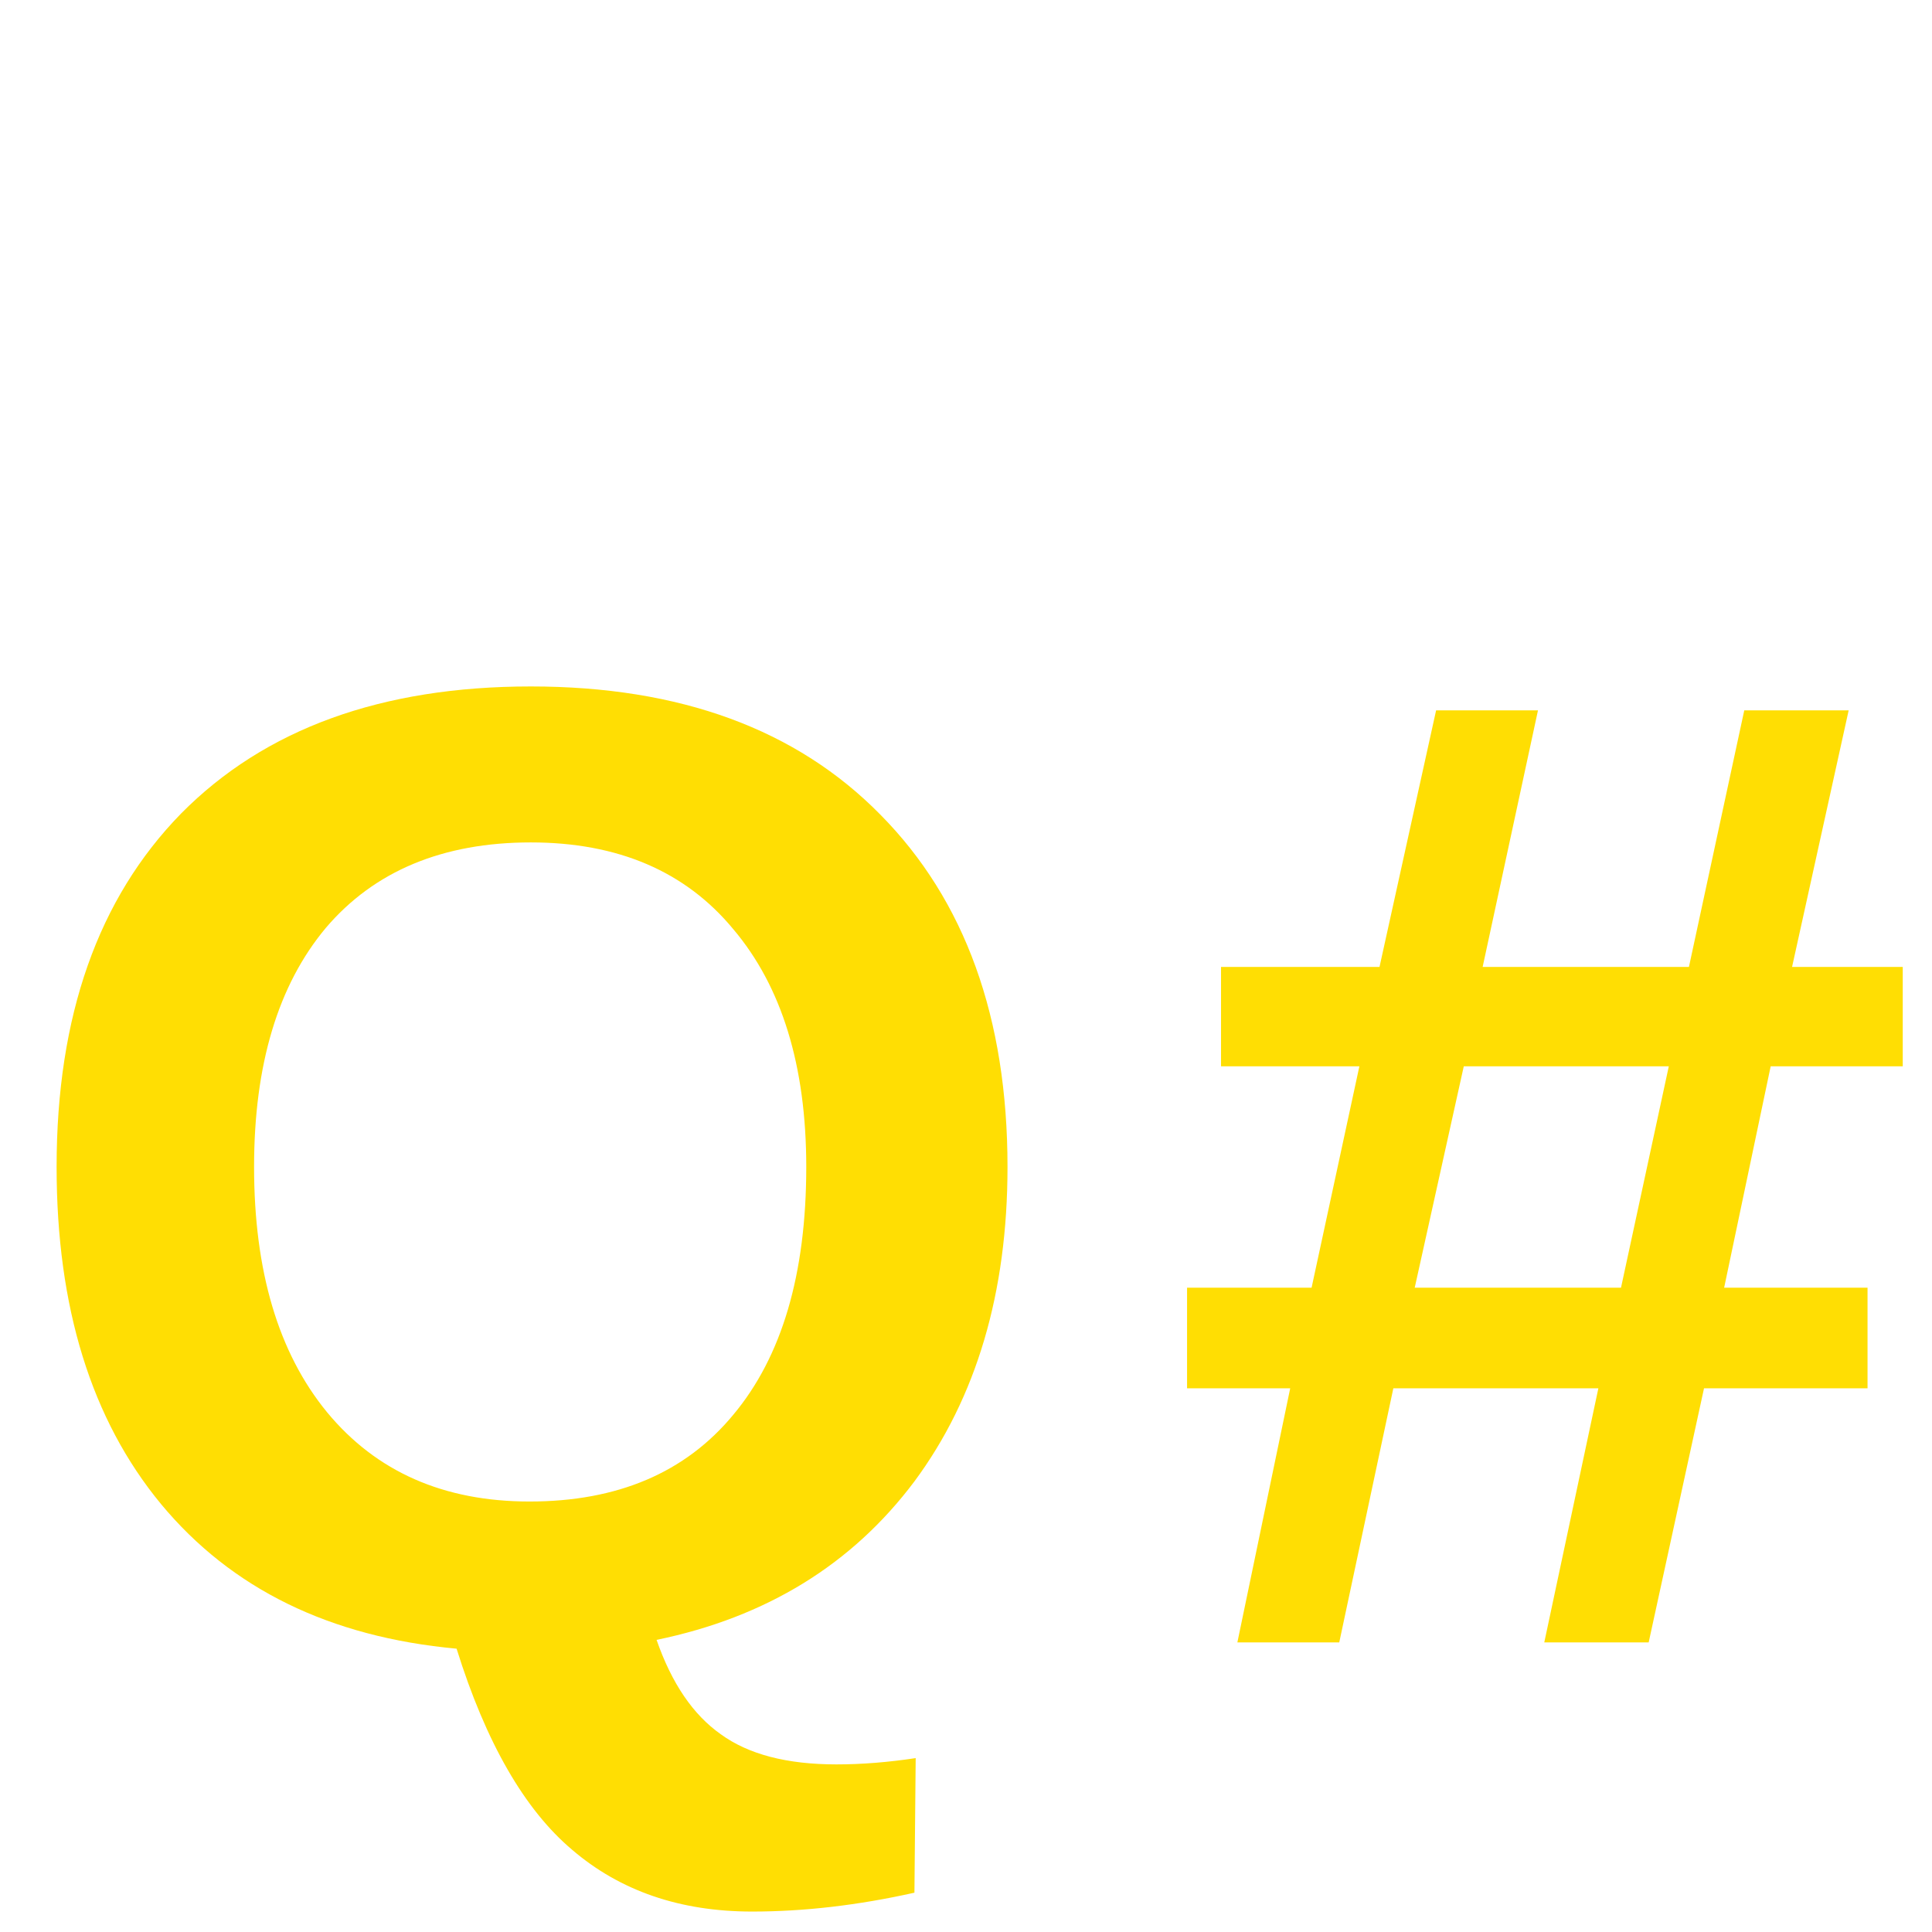
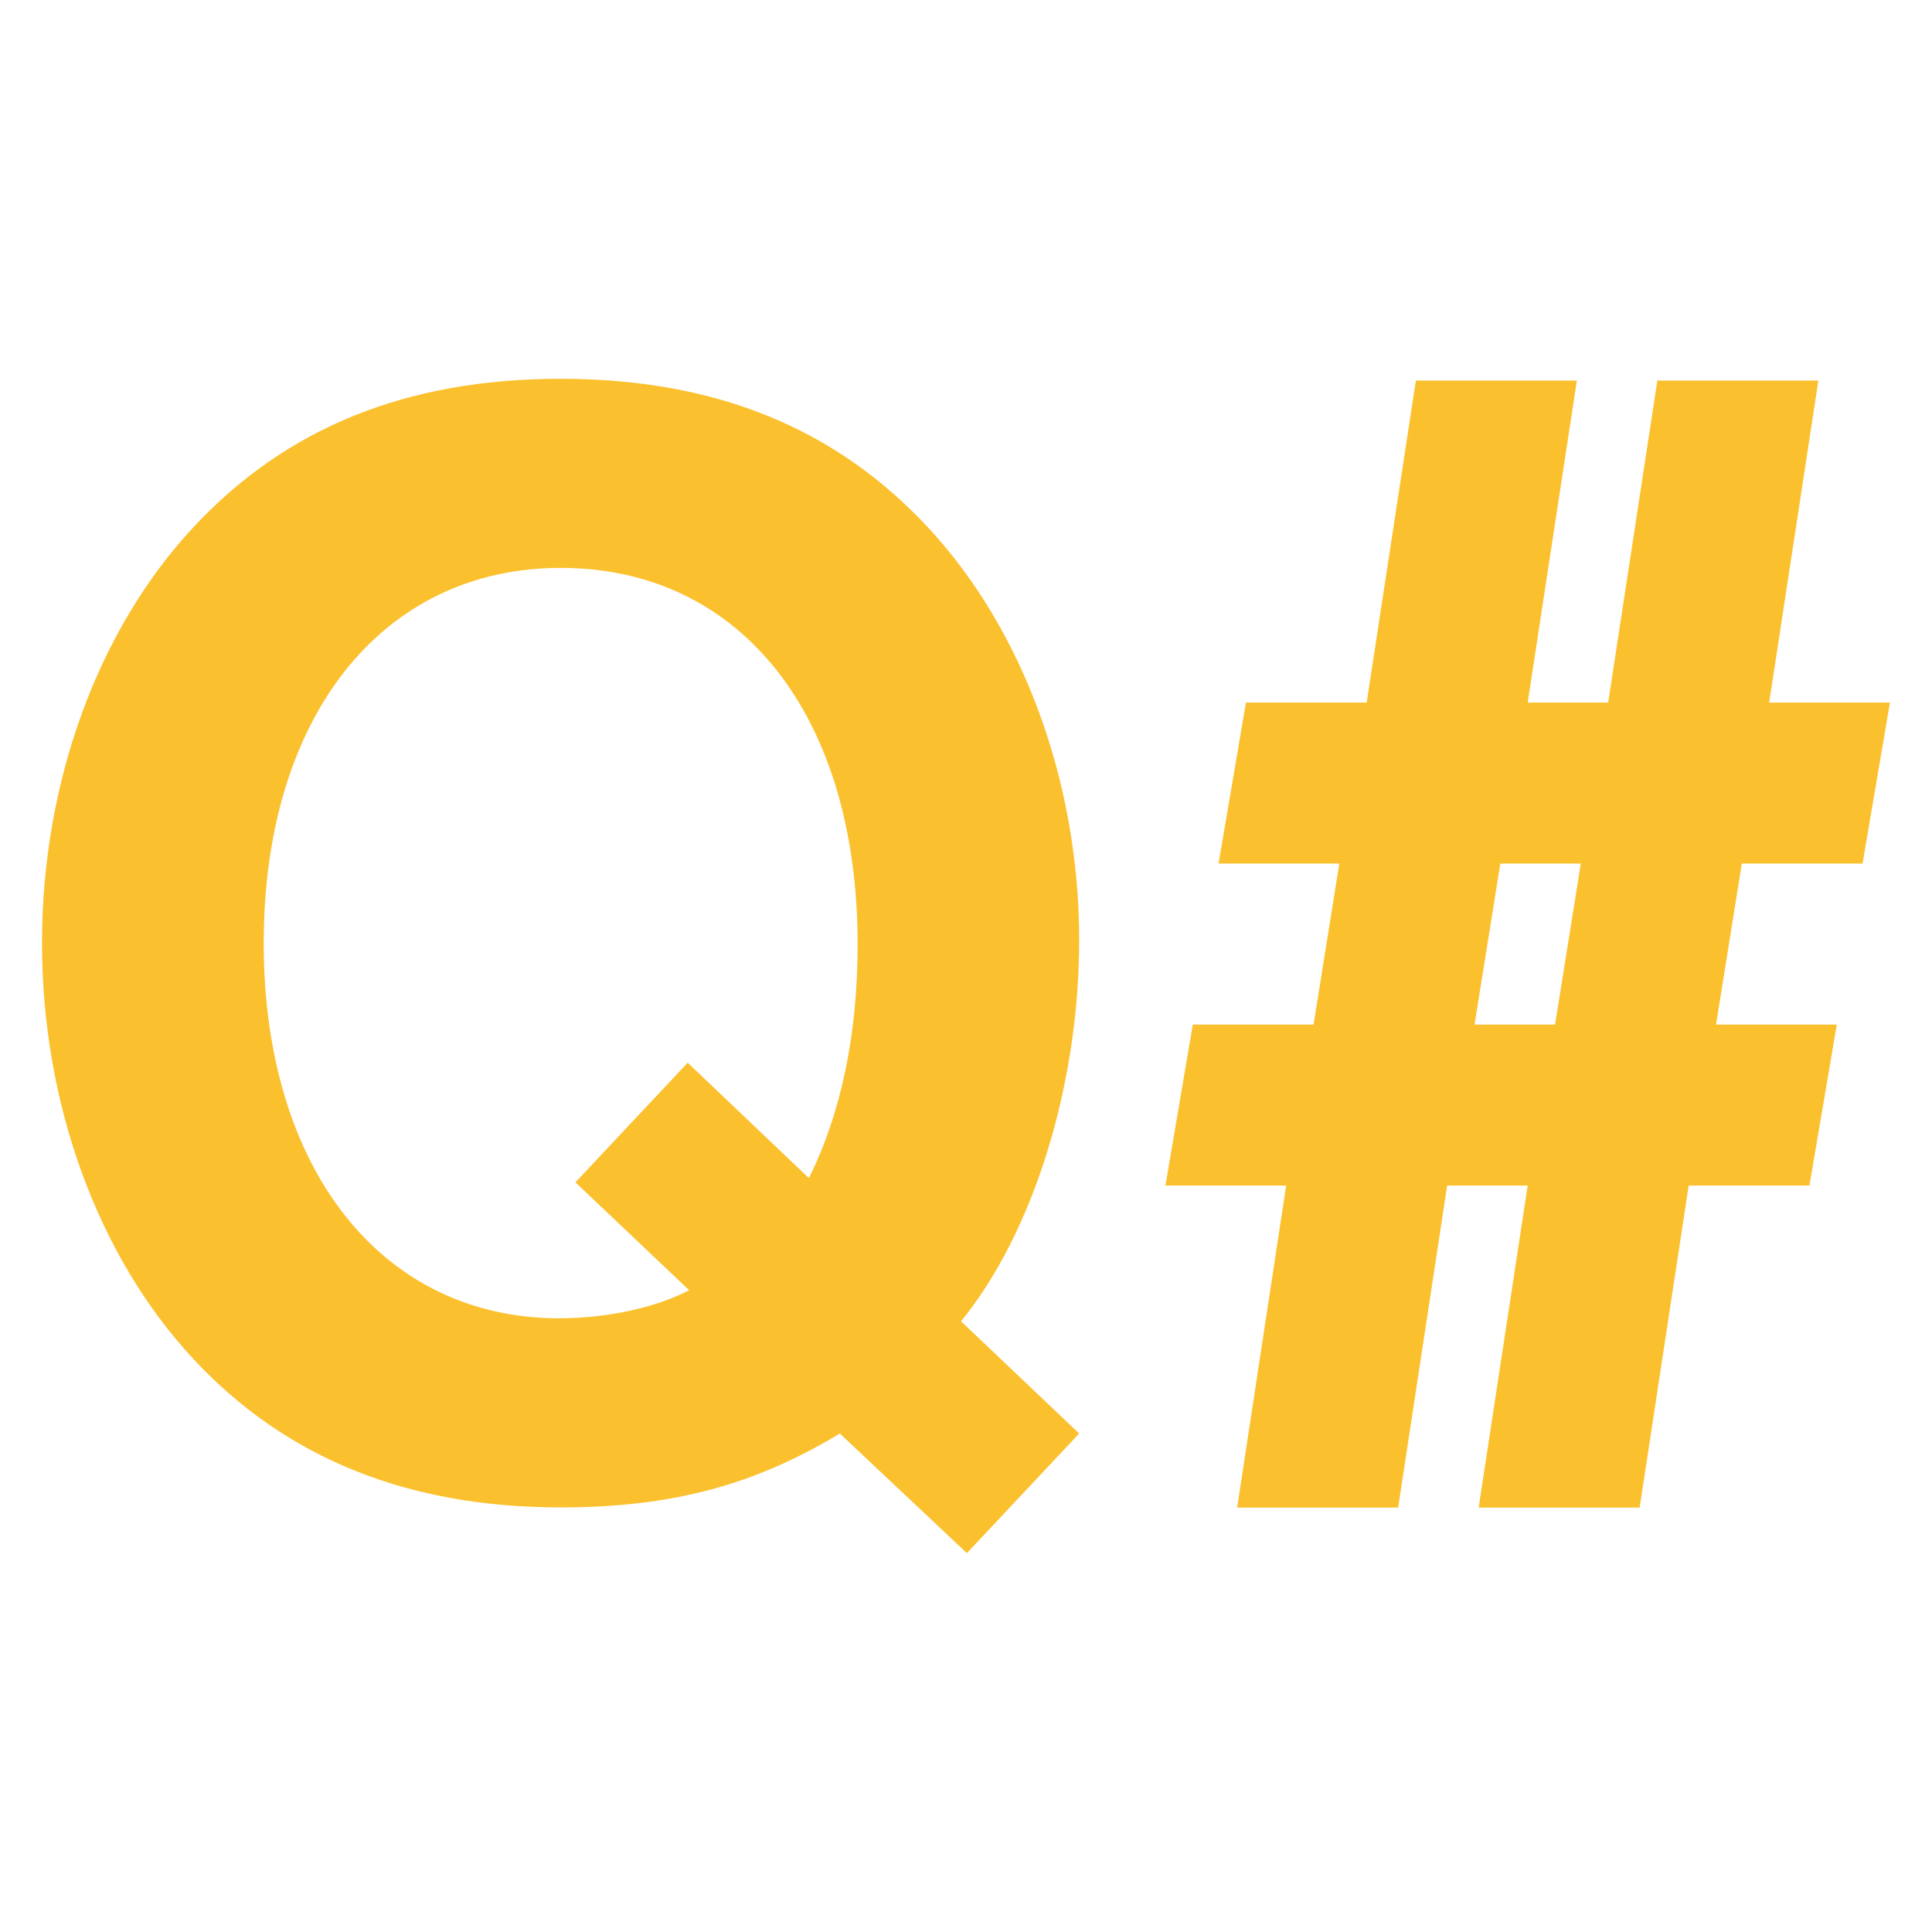
<svg xmlns="http://www.w3.org/2000/svg" version="1.1" viewBox="0 0 24 24">
-   <text dy="1.2em" style="font-family: Arial;font-size: 17px;font-weight: bold;fill:#FFDE03;">Q</text>
-   <text dx="0.85em" dy="1.2em" style="font-family: Arial;font-size: 17px;font-weight: bold;fill:#FFDE03;">#</text>
+   <g transform="translate(.40625)">
+     <g transform="translate(-.6031 .86453)">
+       <g transform="translate(.066291)">
+         <g transform="translate(-.13258)" style="fill:#fbc02d" aria-label="Q">
+           <path d="m12.201 15.549c.899-1.101 1.468-2.936 1.468-4.735 0-1.964-.697-3.854-1.872-5.12-1.156-1.248-2.661-1.853-4.57-1.853s-3.413.606-4.57 1.853c-1.175 1.266-1.872 3.156-1.872 5.157 0 2.0.697 3.891 1.872 5.157 1.156 1.248 2.679 1.853 4.57 1.853 1.376 0 2.404-.275 3.469-.918l1.578 1.486 1.395-1.486zm-3.395-3.212-1.395 1.486 1.413 1.34c-.422.22-1.028.349-1.615.349-2.202 0-3.67-1.853-3.67-4.661 0-2.808 1.468-4.661 3.689-4.661 2.239 0 3.689 1.835 3.689 4.68 0 1.101-.202 2.092-.606 2.9z" style="fill:#fbc02d;stroke-width:1.364" />
+         </g>
+         <path d="m17.719 3.863-.611 4h-1.5l-.34 2h1.5l-.32 2h-1.5l-.34 2h1.5l-.609 4h2l.609-4h1l-.609 4h2l.609-4h1.5l.34-2h-1.5l.32-2h1.5l.34-2h-1.5l.611-4h-2l-.611 4h-1l.611-4zm1.049 6h1l-.32 2h-1z" style="fill:#fbc02d" />
+       </g>
+     </g>
+   </g>
</svg>
